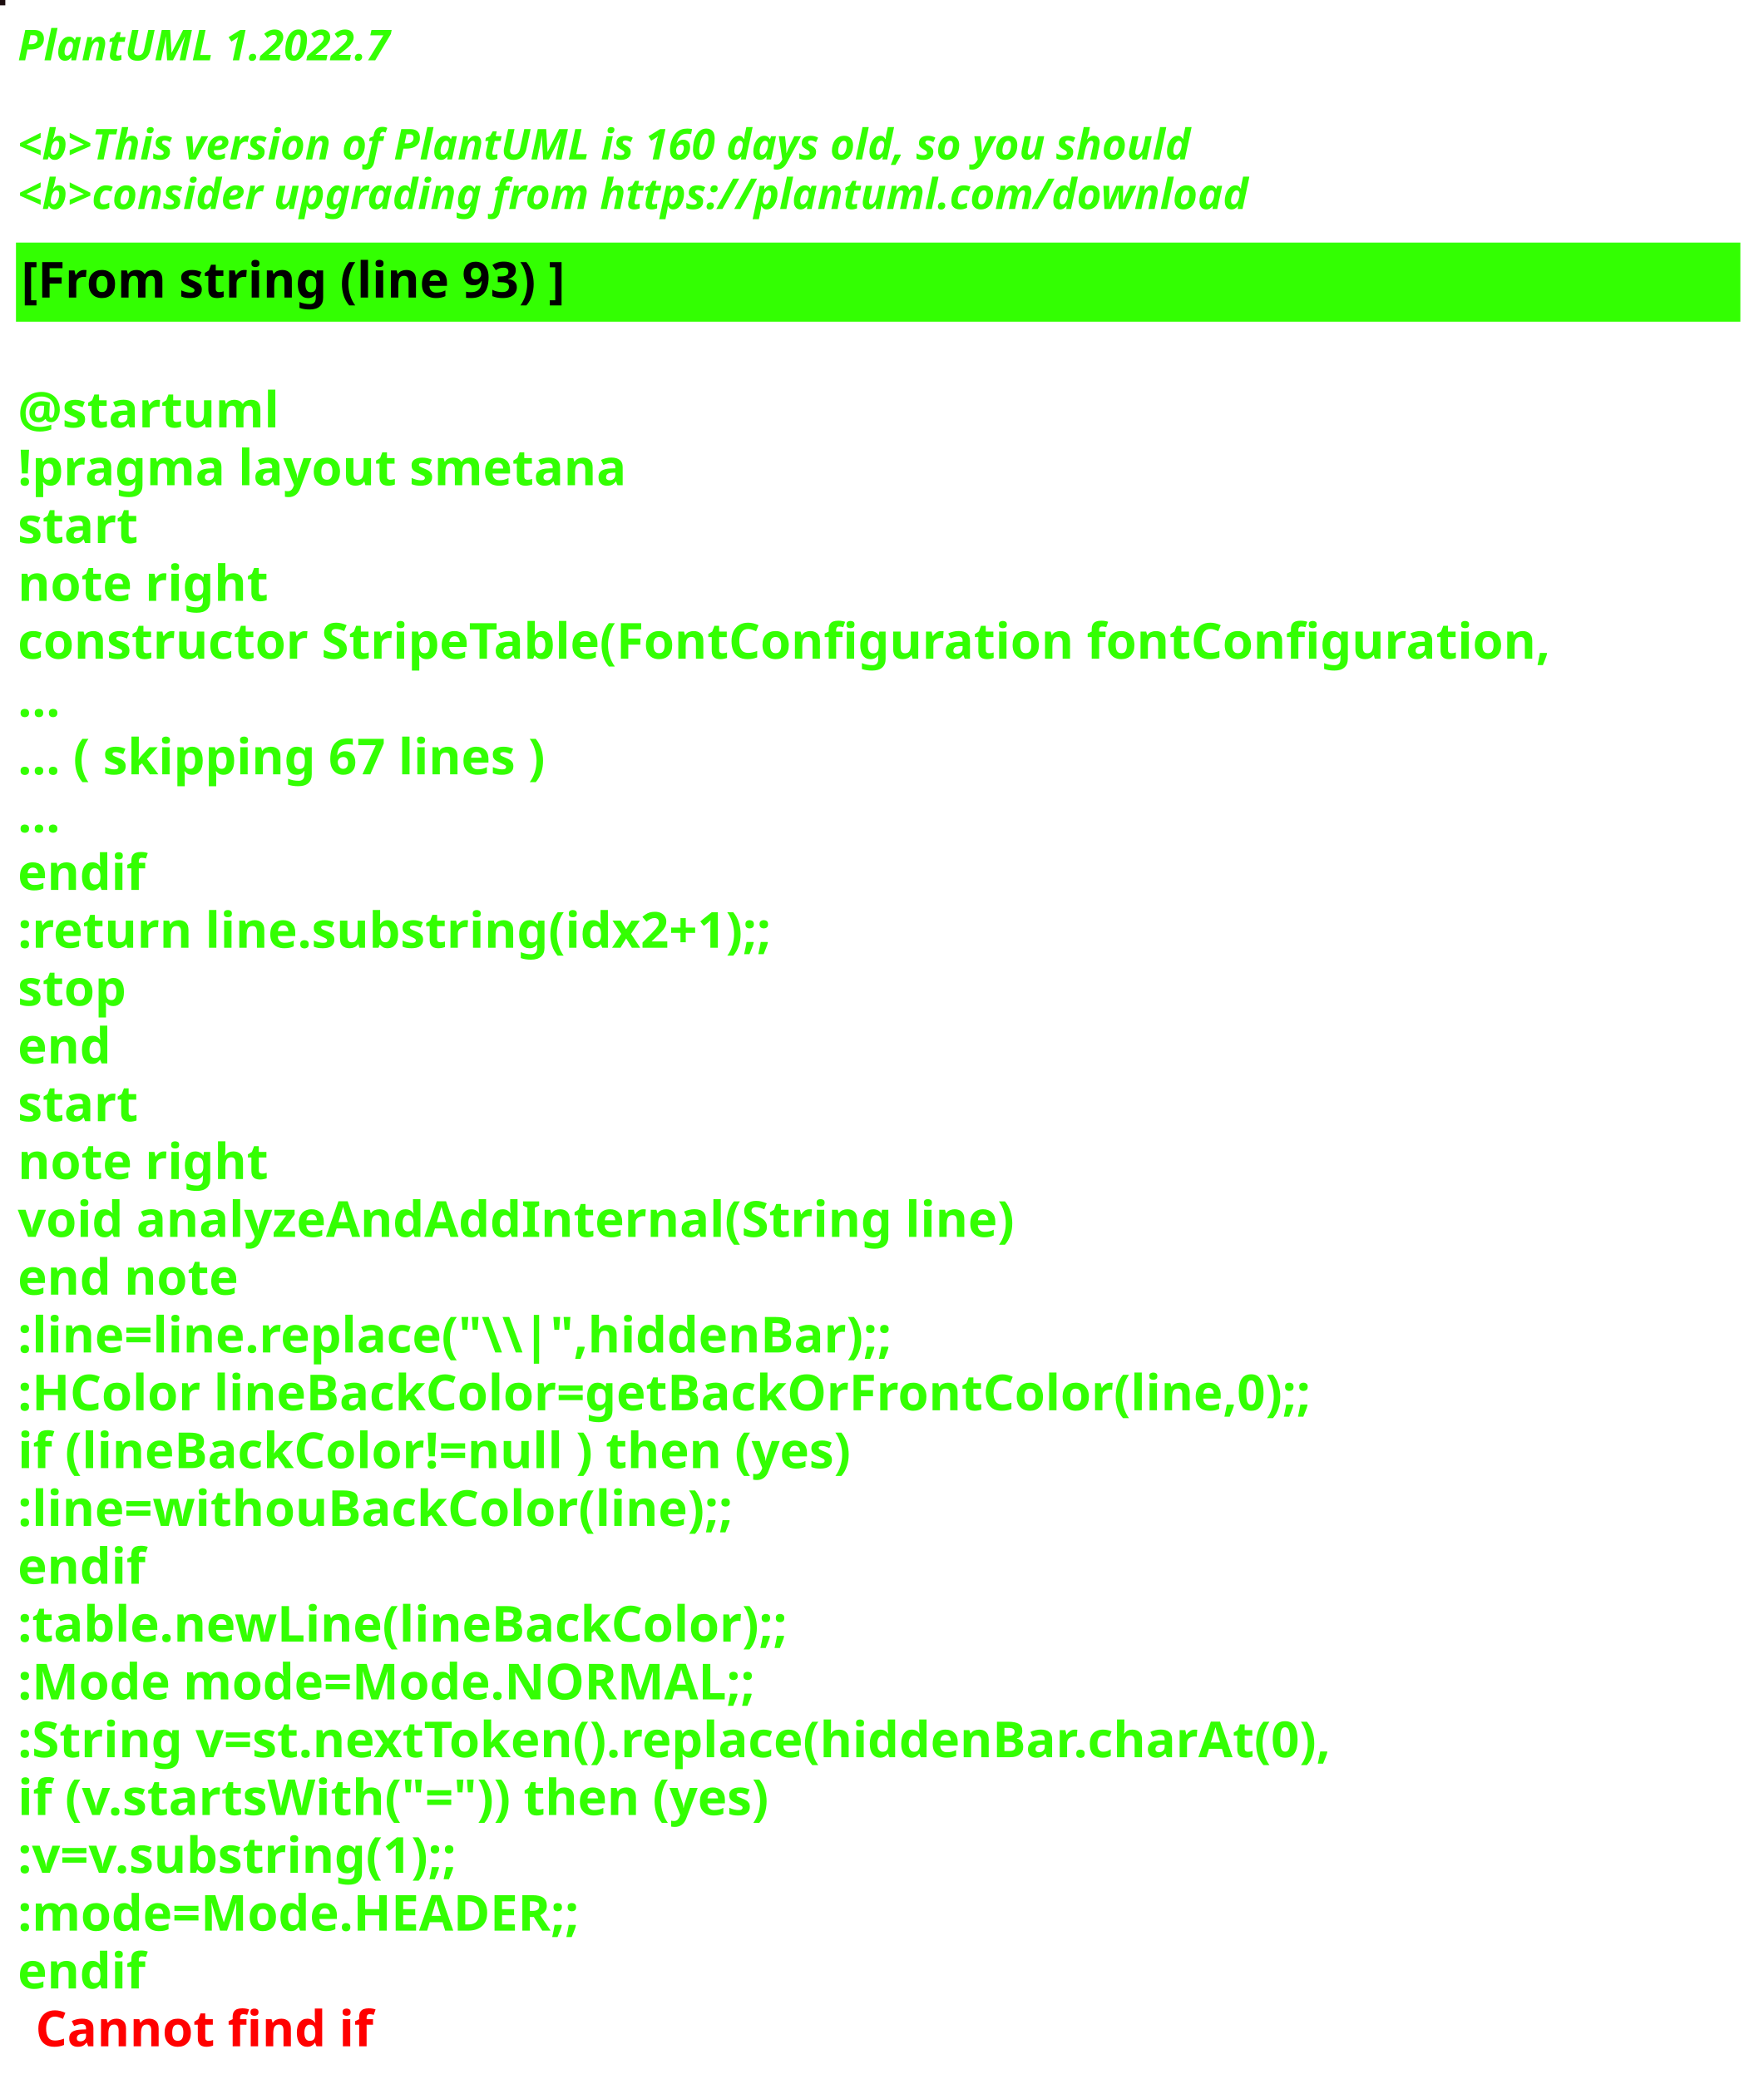
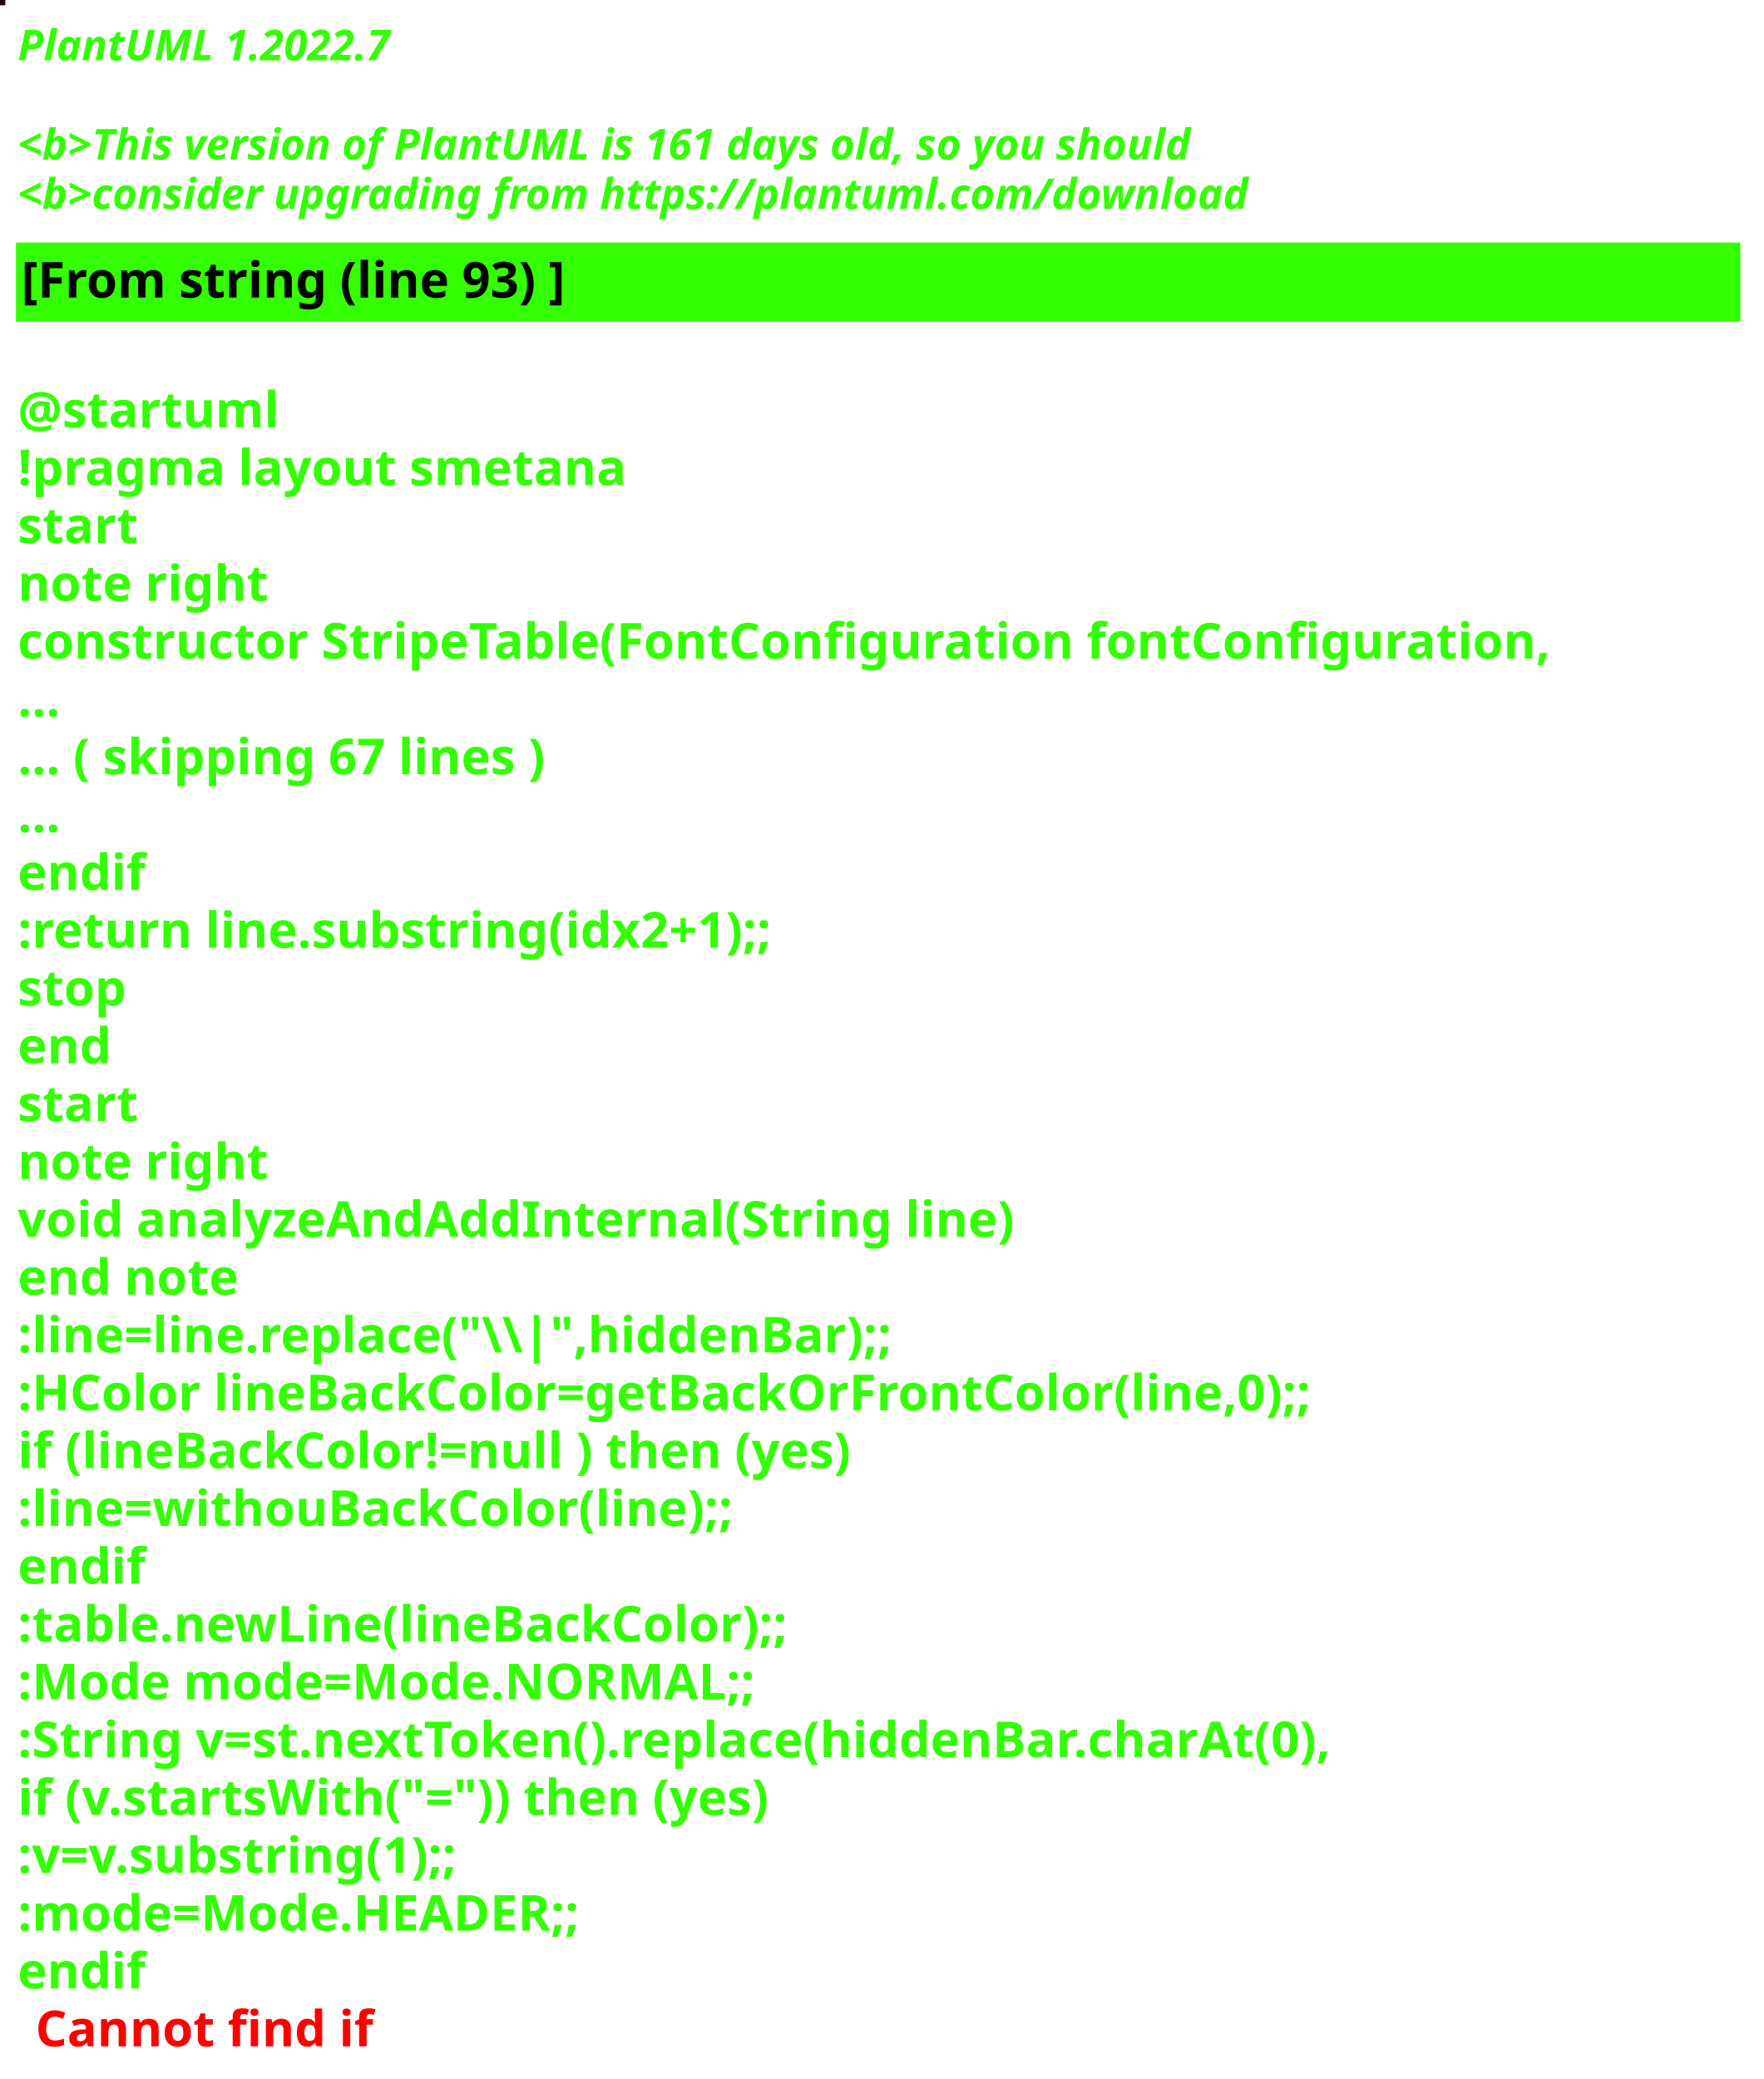
<svg xmlns="http://www.w3.org/2000/svg" contentStyleType="text/css" height="586px" preserveAspectRatio="none" style="width:497px;height:586px;background:#000000;" version="1.1" viewBox="0 0 497 586" width="497px" zoomAndPan="magnify">
  <defs />
  <g>
-     <rect fill="#1C0D0E" height="1" style="stroke:#1C0D0E;stroke-width:1.0;" width="1" x="0" y="0" />
+     <rect fill="#270111" height="1" style="stroke:#270111;stroke-width:1.0;" width="1" x="0" y="0" />
    <text fill="#33FF02" font-family="sans-serif" font-size="12" font-style="italic" font-weight="bold" lengthAdjust="spacing" textLength="127" x="5" y="17">PlantUML 1.2022.7</text>
    <text fill="#33FF02" font-family="sans-serif" font-size="12" font-style="italic" font-weight="bold" lengthAdjust="spacing" textLength="4" x="5" y="30.969"> </text>
-     <text fill="#33FF02" font-family="sans-serif" font-size="12" font-style="italic" font-weight="bold" lengthAdjust="spacing" textLength="399" x="5" y="44.938">&lt;b&gt;This version of PlantUML is 160 days old, so you should</text>
+     <text fill="#33FF02" font-family="sans-serif" font-size="12" font-style="italic" font-weight="bold" lengthAdjust="spacing" textLength="399" x="5" y="44.938">&lt;b&gt;This version of PlantUML is 161 days old, so you should</text>
    <text fill="#33FF02" font-family="sans-serif" font-size="12" font-style="italic" font-weight="bold" lengthAdjust="spacing" textLength="408" x="5" y="58.906">&lt;b&gt;consider upgrading from https://plantuml.com/download</text>
    <rect fill="#33FF02" height="21.297" style="stroke:#33FF02;stroke-width:1.0;" width="485" x="5" y="68.875" />
    <text fill="#000000" font-family="sans-serif" font-size="14" font-weight="bold" lengthAdjust="spacing" textLength="178" x="6" y="83.875">[From string (line 93) ]</text>
    <text fill="#33FF02" font-family="sans-serif" font-size="14" font-weight="bold" lengthAdjust="spacing" textLength="5" x="5" y="104.172"> </text>
    <text fill="#33FF02" font-family="sans-serif" font-size="14" font-weight="bold" lengthAdjust="spacing" textLength="79" x="5" y="120.469">@startuml</text>
    <text fill="#33FF02" font-family="sans-serif" font-size="14" font-weight="bold" lengthAdjust="spacing" textLength="190" x="5" y="136.766">!pragma layout smetana</text>
    <text fill="#33FF02" font-family="sans-serif" font-size="14" font-weight="bold" lengthAdjust="spacing" textLength="37" x="5" y="153.062">start</text>
    <text fill="#33FF02" font-family="sans-serif" font-size="14" font-weight="bold" lengthAdjust="spacing" textLength="78" x="5" y="169.359">note right</text>
    <text fill="#33FF02" font-family="sans-serif" font-size="14" font-weight="bold" lengthAdjust="spacing" textLength="485" x="5" y="185.656">constructor StripeTable(FontConfiguration fontConfiguration,</text>
    <text fill="#33FF02" font-family="sans-serif" font-size="14" font-weight="bold" lengthAdjust="spacing" textLength="15" x="5" y="201.953">...</text>
    <text fill="#33FF02" font-family="sans-serif" font-size="14" font-weight="bold" lengthAdjust="spacing" textLength="175" x="5" y="218.25">... ( skipping 67 lines )</text>
    <text fill="#33FF02" font-family="sans-serif" font-size="14" font-weight="bold" lengthAdjust="spacing" textLength="15" x="5" y="234.547">...</text>
    <text fill="#33FF02" font-family="sans-serif" font-size="14" font-weight="bold" lengthAdjust="spacing" textLength="40" x="5" y="250.844">endif</text>
    <text fill="#33FF02" font-family="sans-serif" font-size="14" font-weight="bold" lengthAdjust="spacing" textLength="248" x="5" y="267.141">:return line.substring(idx2+1);;</text>
    <text fill="#33FF02" font-family="sans-serif" font-size="14" font-weight="bold" lengthAdjust="spacing" textLength="35" x="5" y="283.438">stop</text>
    <text fill="#33FF02" font-family="sans-serif" font-size="14" font-weight="bold" lengthAdjust="spacing" textLength="30" x="5" y="299.734">end</text>
    <text fill="#33FF02" font-family="sans-serif" font-size="14" font-weight="bold" lengthAdjust="spacing" textLength="37" x="5" y="316.031">start</text>
    <text fill="#33FF02" font-family="sans-serif" font-size="14" font-weight="bold" lengthAdjust="spacing" textLength="78" x="5" y="332.328">note right</text>
    <text fill="#33FF02" font-family="sans-serif" font-size="14" font-weight="bold" lengthAdjust="spacing" textLength="312" x="5" y="348.625">void analyzeAndAddInternal(String line)</text>
    <text fill="#33FF02" font-family="sans-serif" font-size="14" font-weight="bold" lengthAdjust="spacing" textLength="71" x="5" y="364.922">end note</text>
    <text fill="#33FF02" font-family="sans-serif" font-size="14" font-weight="bold" lengthAdjust="spacing" textLength="276" x="5" y="381.219">:line=line.replace("\\|",hiddenBar);;</text>
    <text fill="#33FF02" font-family="sans-serif" font-size="14" font-weight="bold" lengthAdjust="spacing" textLength="416" x="5" y="397.516">:HColor lineBackColor=getBackOrFrontColor(line,0);;</text>
    <text fill="#33FF02" font-family="sans-serif" font-size="14" font-weight="bold" lengthAdjust="spacing" textLength="271" x="5" y="413.812">if (lineBackColor!=null ) then (yes)</text>
    <text fill="#33FF02" font-family="sans-serif" font-size="14" font-weight="bold" lengthAdjust="spacing" textLength="231" x="5" y="430.109">:line=withouBackColor(line);;</text>
    <text fill="#33FF02" font-family="sans-serif" font-size="14" font-weight="bold" lengthAdjust="spacing" textLength="40" x="5" y="446.406">endif</text>
    <text fill="#33FF02" font-family="sans-serif" font-size="14" font-weight="bold" lengthAdjust="spacing" textLength="248" x="5" y="462.703">:table.newLine(lineBackColor);;</text>
    <text fill="#33FF02" font-family="sans-serif" font-size="14" font-weight="bold" lengthAdjust="spacing" textLength="236" x="5" y="479">:Mode mode=Mode.NORMAL;;</text>
    <text fill="#33FF02" font-family="sans-serif" font-size="14" font-weight="bold" lengthAdjust="spacing" textLength="429" x="5" y="495.297">:String v=st.nextToken().replace(hiddenBar.charAt(0),</text>
    <text fill="#33FF02" font-family="sans-serif" font-size="14" font-weight="bold" lengthAdjust="spacing" textLength="246" x="5" y="511.594">if (v.startsWith("=")) then (yes)</text>
    <text fill="#33FF02" font-family="sans-serif" font-size="14" font-weight="bold" lengthAdjust="spacing" textLength="150" x="5" y="527.891">:v=v.substring(1);;</text>
    <text fill="#33FF02" font-family="sans-serif" font-size="14" font-weight="bold" lengthAdjust="spacing" textLength="183" x="5" y="544.188">:mode=Mode.HEADER;;</text>
    <text fill="#33FF02" font-family="sans-serif" font-size="14" font-weight="bold" lengthAdjust="spacing" text-decoration="wavy underline" textLength="40" x="5" y="560.484">endif</text>
    <text fill="#FF0000" font-family="sans-serif" font-size="14" font-weight="bold" lengthAdjust="spacing" textLength="106" x="10" y="576.781">Cannot find if</text>
  </g>
</svg>
